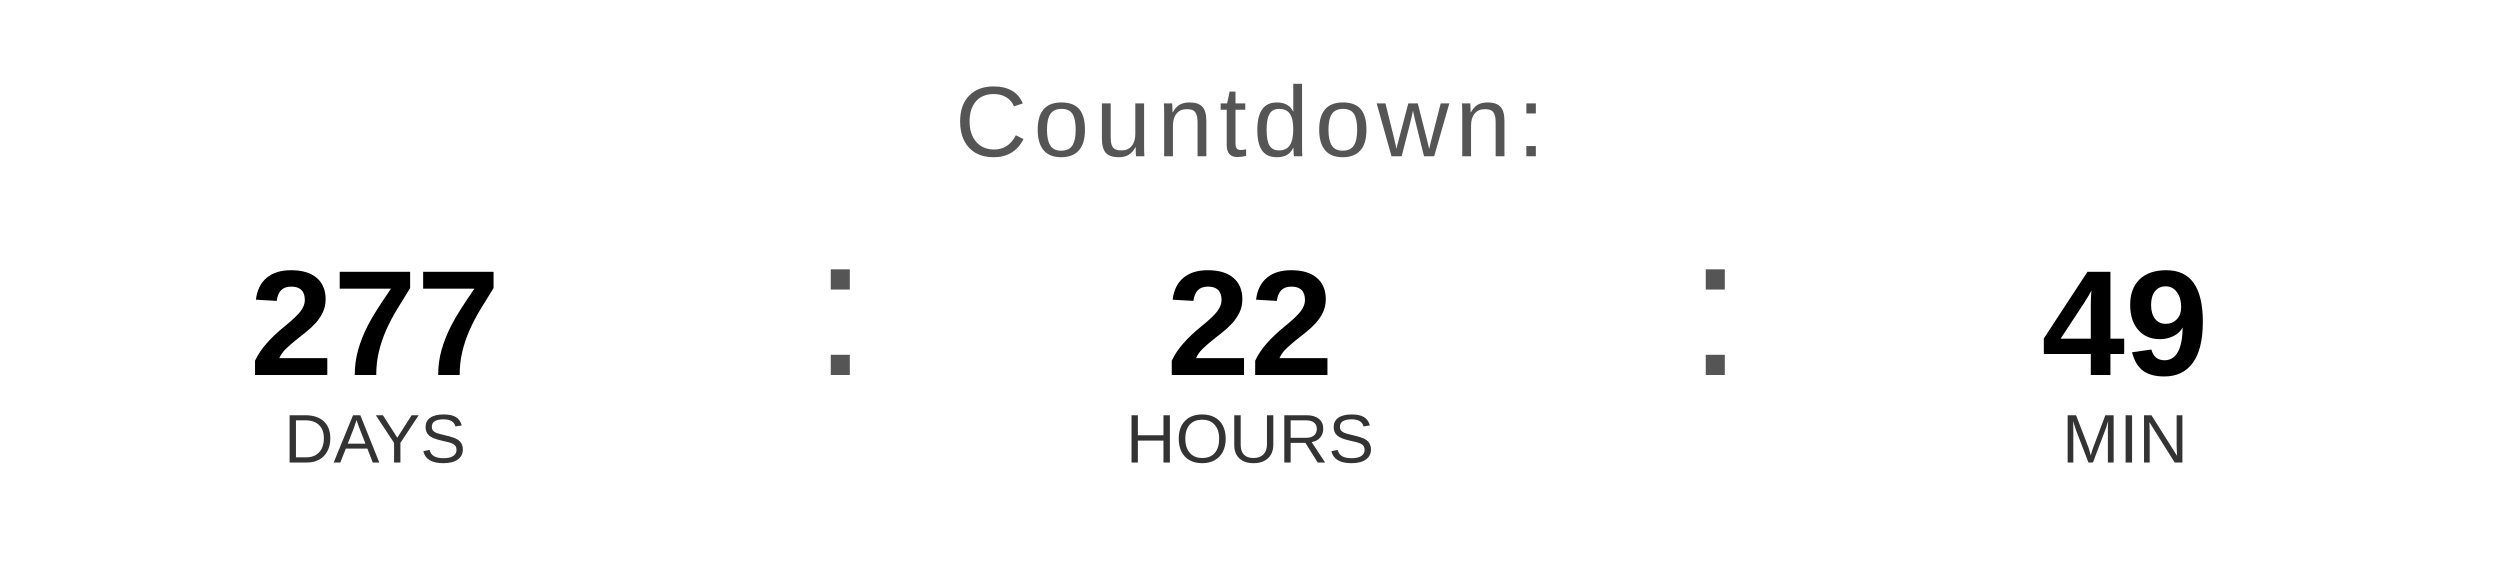
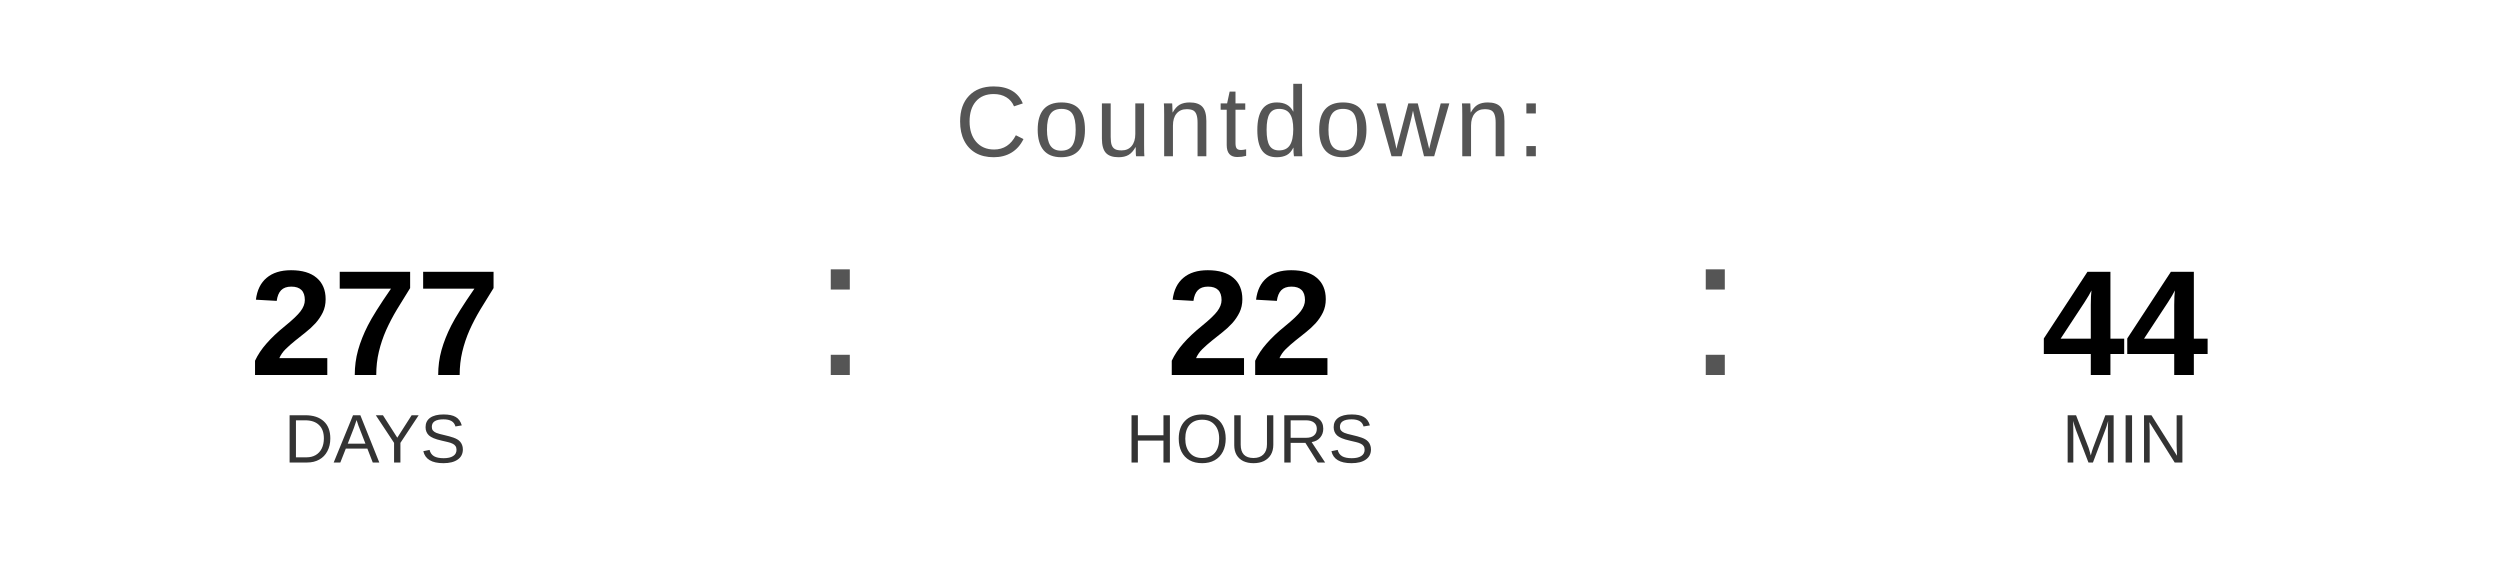
<svg xmlns="http://www.w3.org/2000/svg" width="400" height="90" viewBox="0 0 400 90">
  <text x="200" y="25" font-family="Arial, Helvetica, sans-serif" font-size="16" fill="#555555" text-anchor="middle" letter-spacing="1">
    Countdown:
  </text>
  <text x="60" y="60" font-family="Arial, Helvetica, sans-serif" font-size="24" font-weight="bold" fill="#000000" text-anchor="middle">277</text>
  <text x="60" y="74" font-family="Arial, Helvetica, sans-serif" font-size="11" fill="#333333" text-anchor="middle">DAYS</text>
  <text x="130" y="60" font-family="Arial, sans-serif" font-size="32" fill="#555555">:</text>
  <text x="200" y="60" font-family="Arial, Helvetica, sans-serif" font-size="24" font-weight="bold" fill="#000000" text-anchor="middle">22</text>
  <text x="200" y="74" font-family="Arial, Helvetica, sans-serif" font-size="11" fill="#333333" text-anchor="middle">HOURS</text>
  <text x="270" y="60" font-family="Arial, sans-serif" font-size="32" fill="#555555">:</text>
-   <text x="340" y="60" font-family="Arial, Helvetica, sans-serif" font-size="24" font-weight="bold" fill="#000000" text-anchor="middle">49</text>
+   <text x="340" y="60" font-family="Arial, Helvetica, sans-serif" font-size="24" font-weight="bold" fill="#000000" text-anchor="middle">44</text>
  <text x="340" y="74" font-family="Arial, Helvetica, sans-serif" font-size="11" fill="#333333" text-anchor="middle">MIN</text>
</svg>
